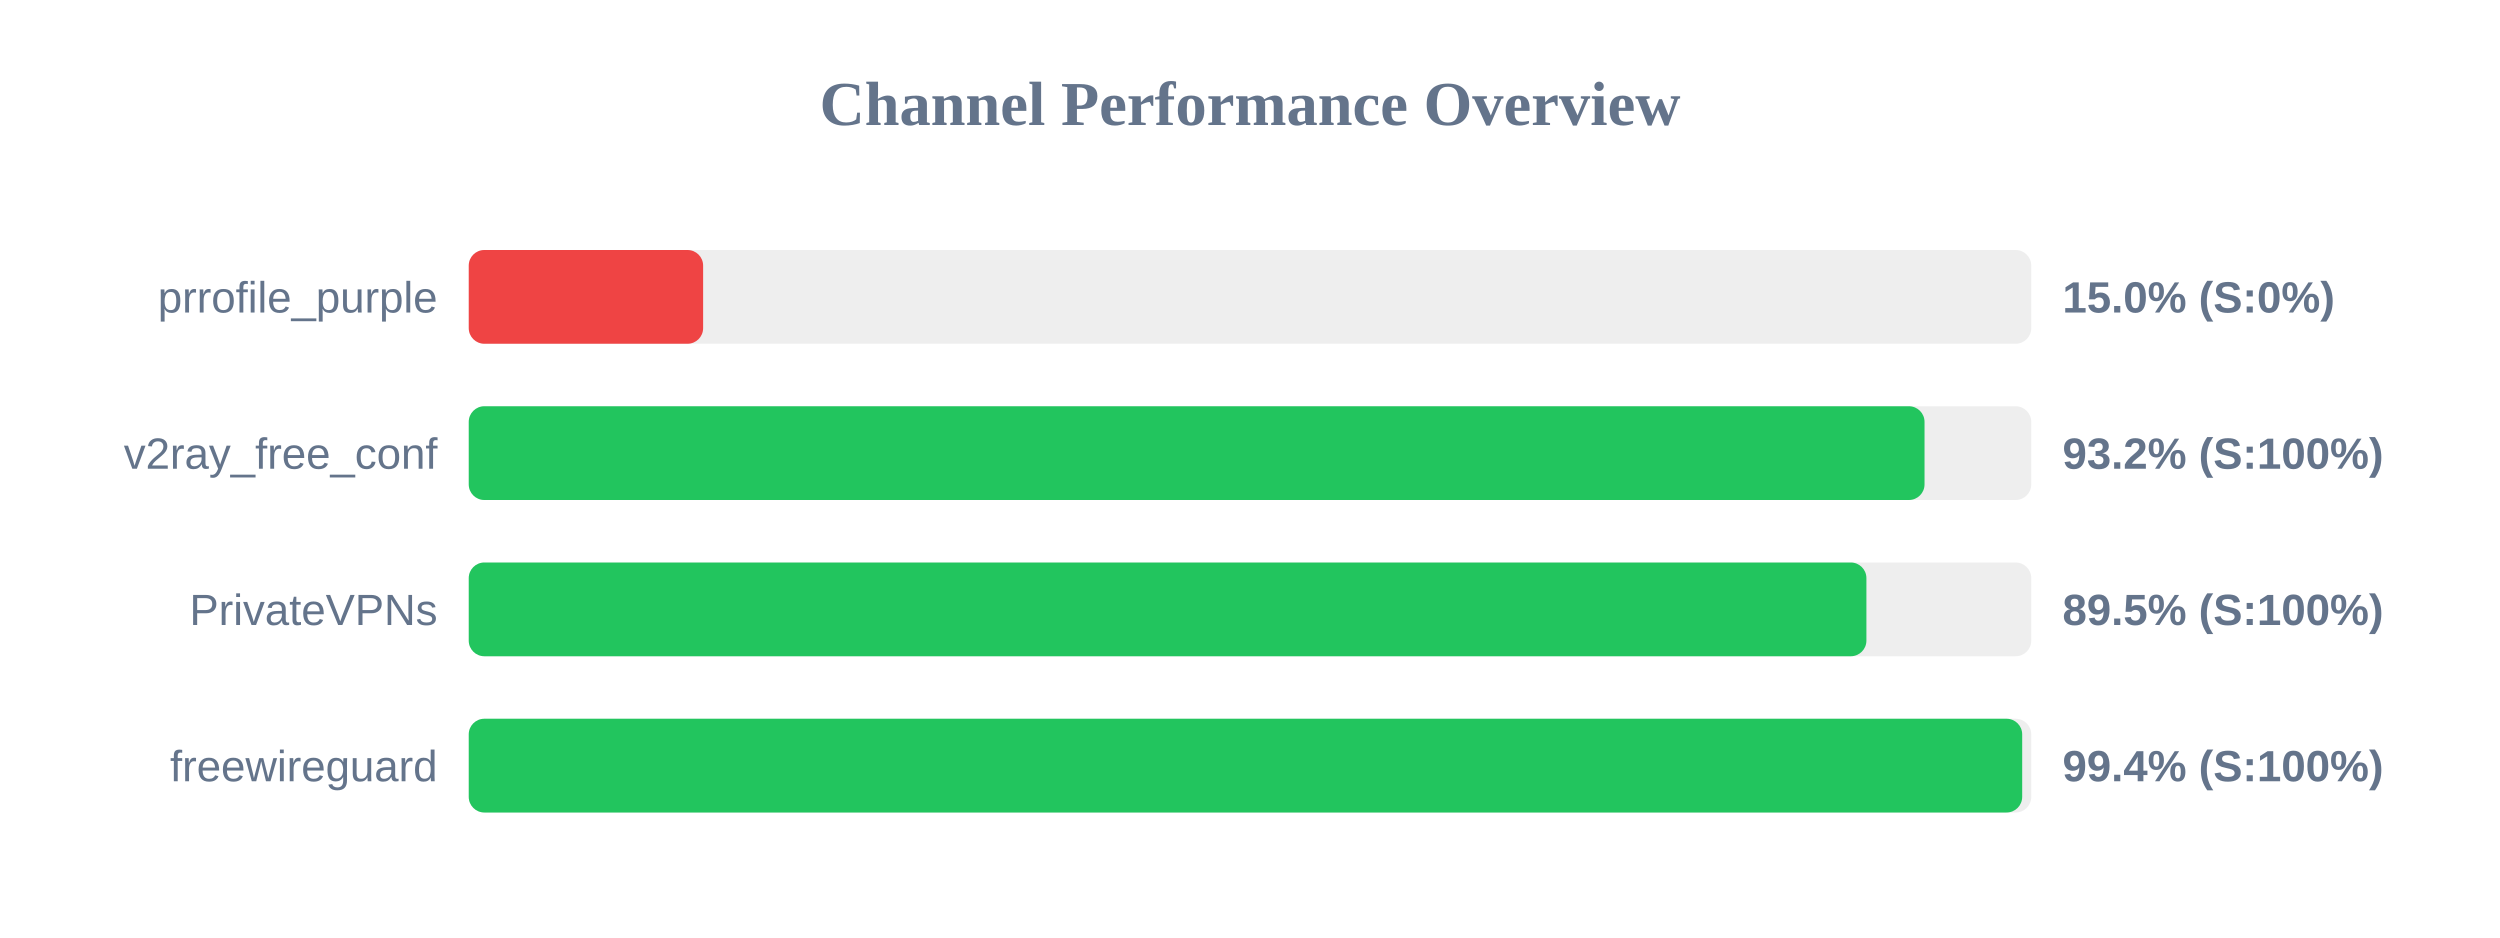
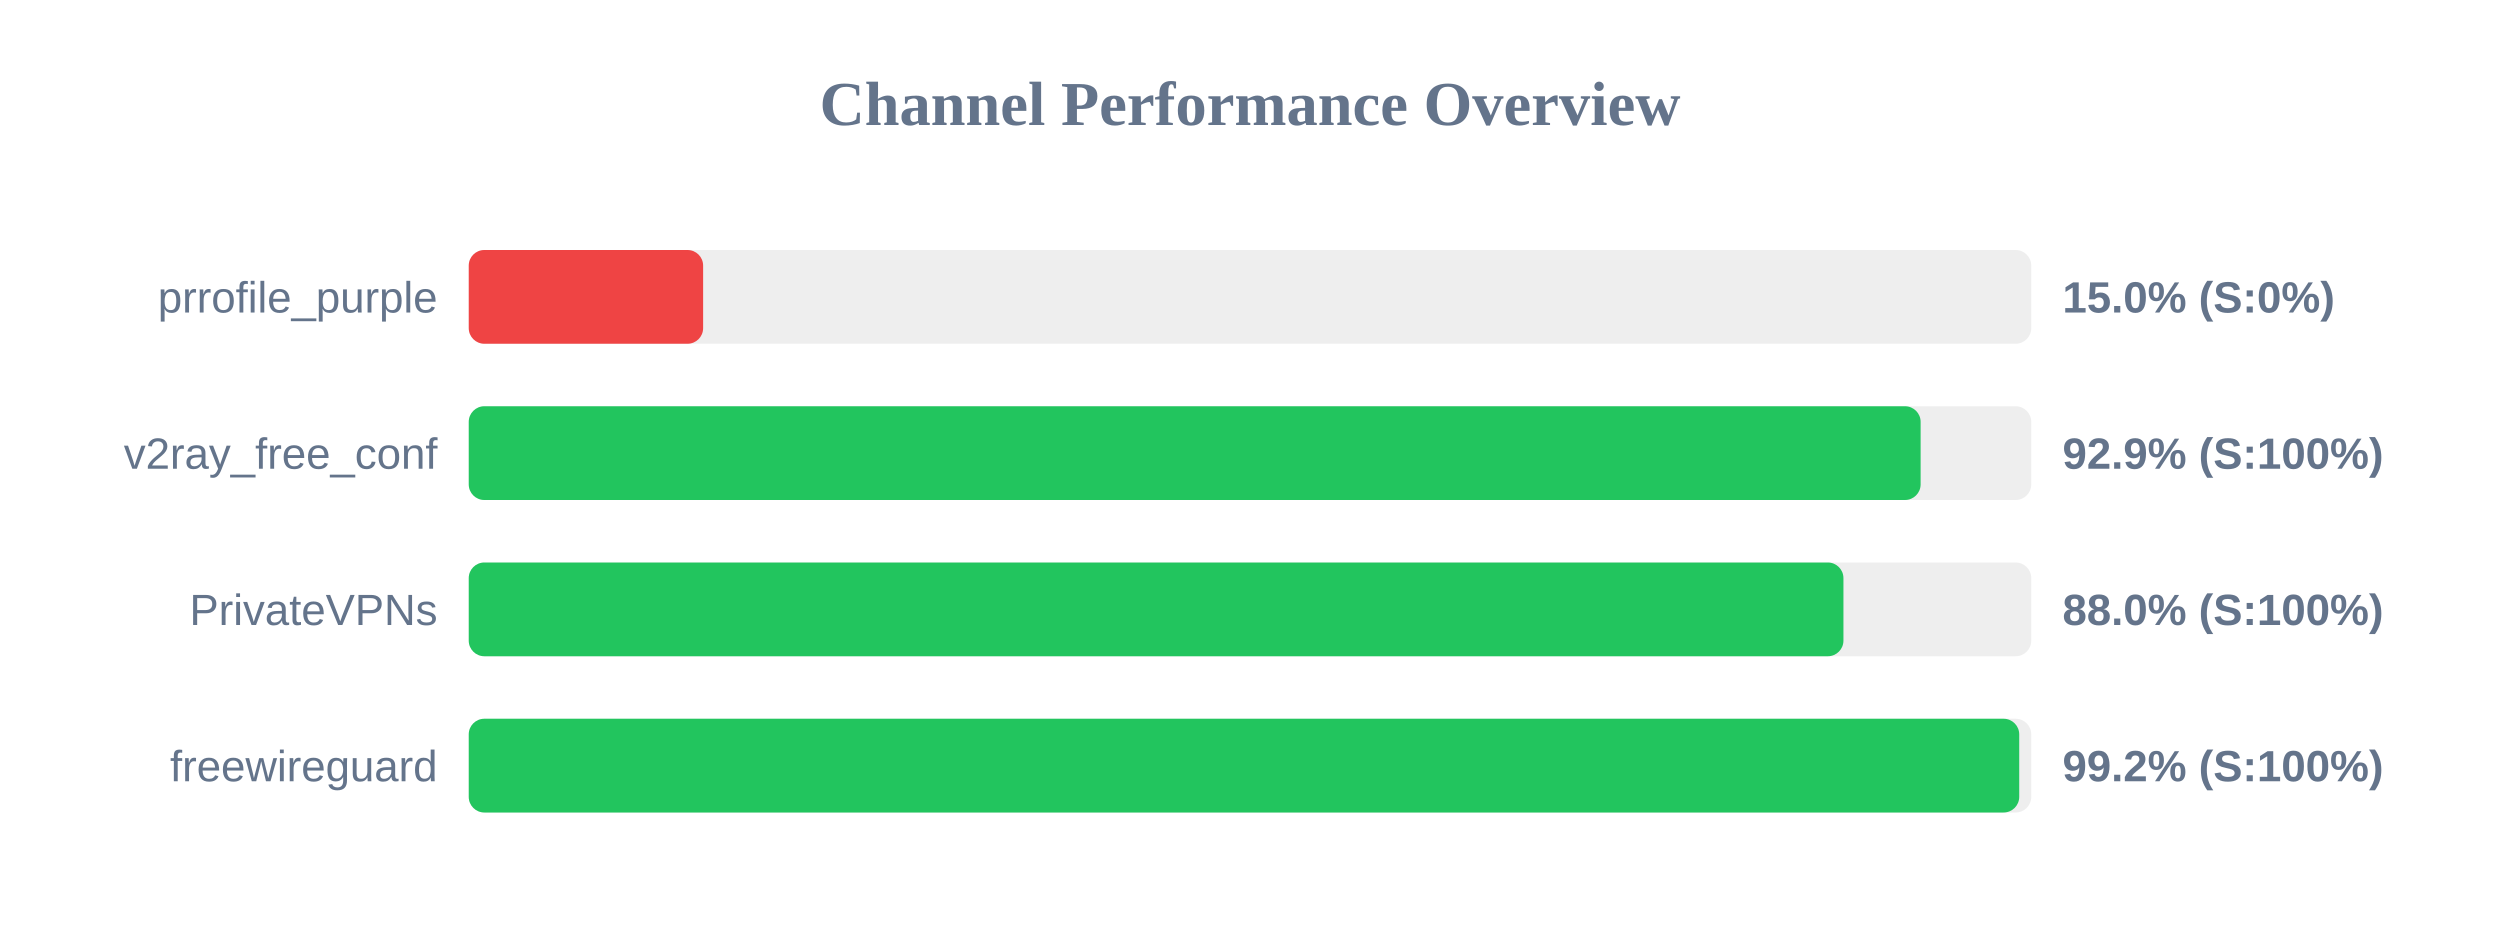
<svg xmlns="http://www.w3.org/2000/svg" width="800" height="300" version="1.1">
  <style>
        .row { font: 14px Arial; fill: #64748b; }
        .score { font: bold 14px Arial; fill: #64748b; }
    </style>
  <text x="400" y="40" text-anchor="middle" font-size="20px" font-weight="bold" fill="#64748b">Channel Performance Overview</text>
  <rect x="150" y="80" width="500" height="30" fill="#eee" rx="5" />
  <rect x="150" y="80" width="75.0" height="30" fill="#ef4444" rx="5" />
  <text x="140" y="100" text-anchor="end" class="row">prrofile_purple</text>
  <text x="660" y="100" text-anchor="start" class="score">15.0% (S:0%)</text>
  <rect x="150" y="130" width="500" height="30" fill="#eee" rx="5" />
-   <rect x="150" y="130" width="465.85" height="30" fill="#22c55e" rx="5" />
+   <rect x="150" y="130" width="464.6" height="30" fill="#22c55e" rx="5" />
  <text x="140" y="150" text-anchor="end" class="row">v2ray_free_conf</text>
-   <text x="660" y="150" text-anchor="start" class="score">93.2% (S:100%)</text>
+   <text x="660" y="150" text-anchor="start" class="score">92.9% (S:100%)</text>
  <rect x="150" y="180" width="500" height="30" fill="#eee" rx="5" />
-   <rect x="150" y="180" width="447.25" height="30" fill="#22c55e" rx="5" />
+   <rect x="150" y="180" width="439.9" height="30" fill="#22c55e" rx="5" />
  <text x="140" y="200" text-anchor="end" class="row">PrivateVPNs</text>
-   <text x="660" y="200" text-anchor="start" class="score">89.5% (S:100%)</text>
+   <text x="660" y="200" text-anchor="start" class="score">88.0% (S:100%)</text>
  <rect x="150" y="230" width="500" height="30" fill="#eee" rx="5" />
-   <rect x="150" y="230" width="497.1" height="30" fill="#22c55e" rx="5" />
+   <rect x="150" y="230" width="496.15" height="30" fill="#22c55e" rx="5" />
  <text x="140" y="250" text-anchor="end" class="row">freewireguard</text>
-   <text x="660" y="250" text-anchor="start" class="score">99.4% (S:100%)</text>
+   <text x="660" y="250" text-anchor="start" class="score">99.2% (S:100%)</text>
</svg>
